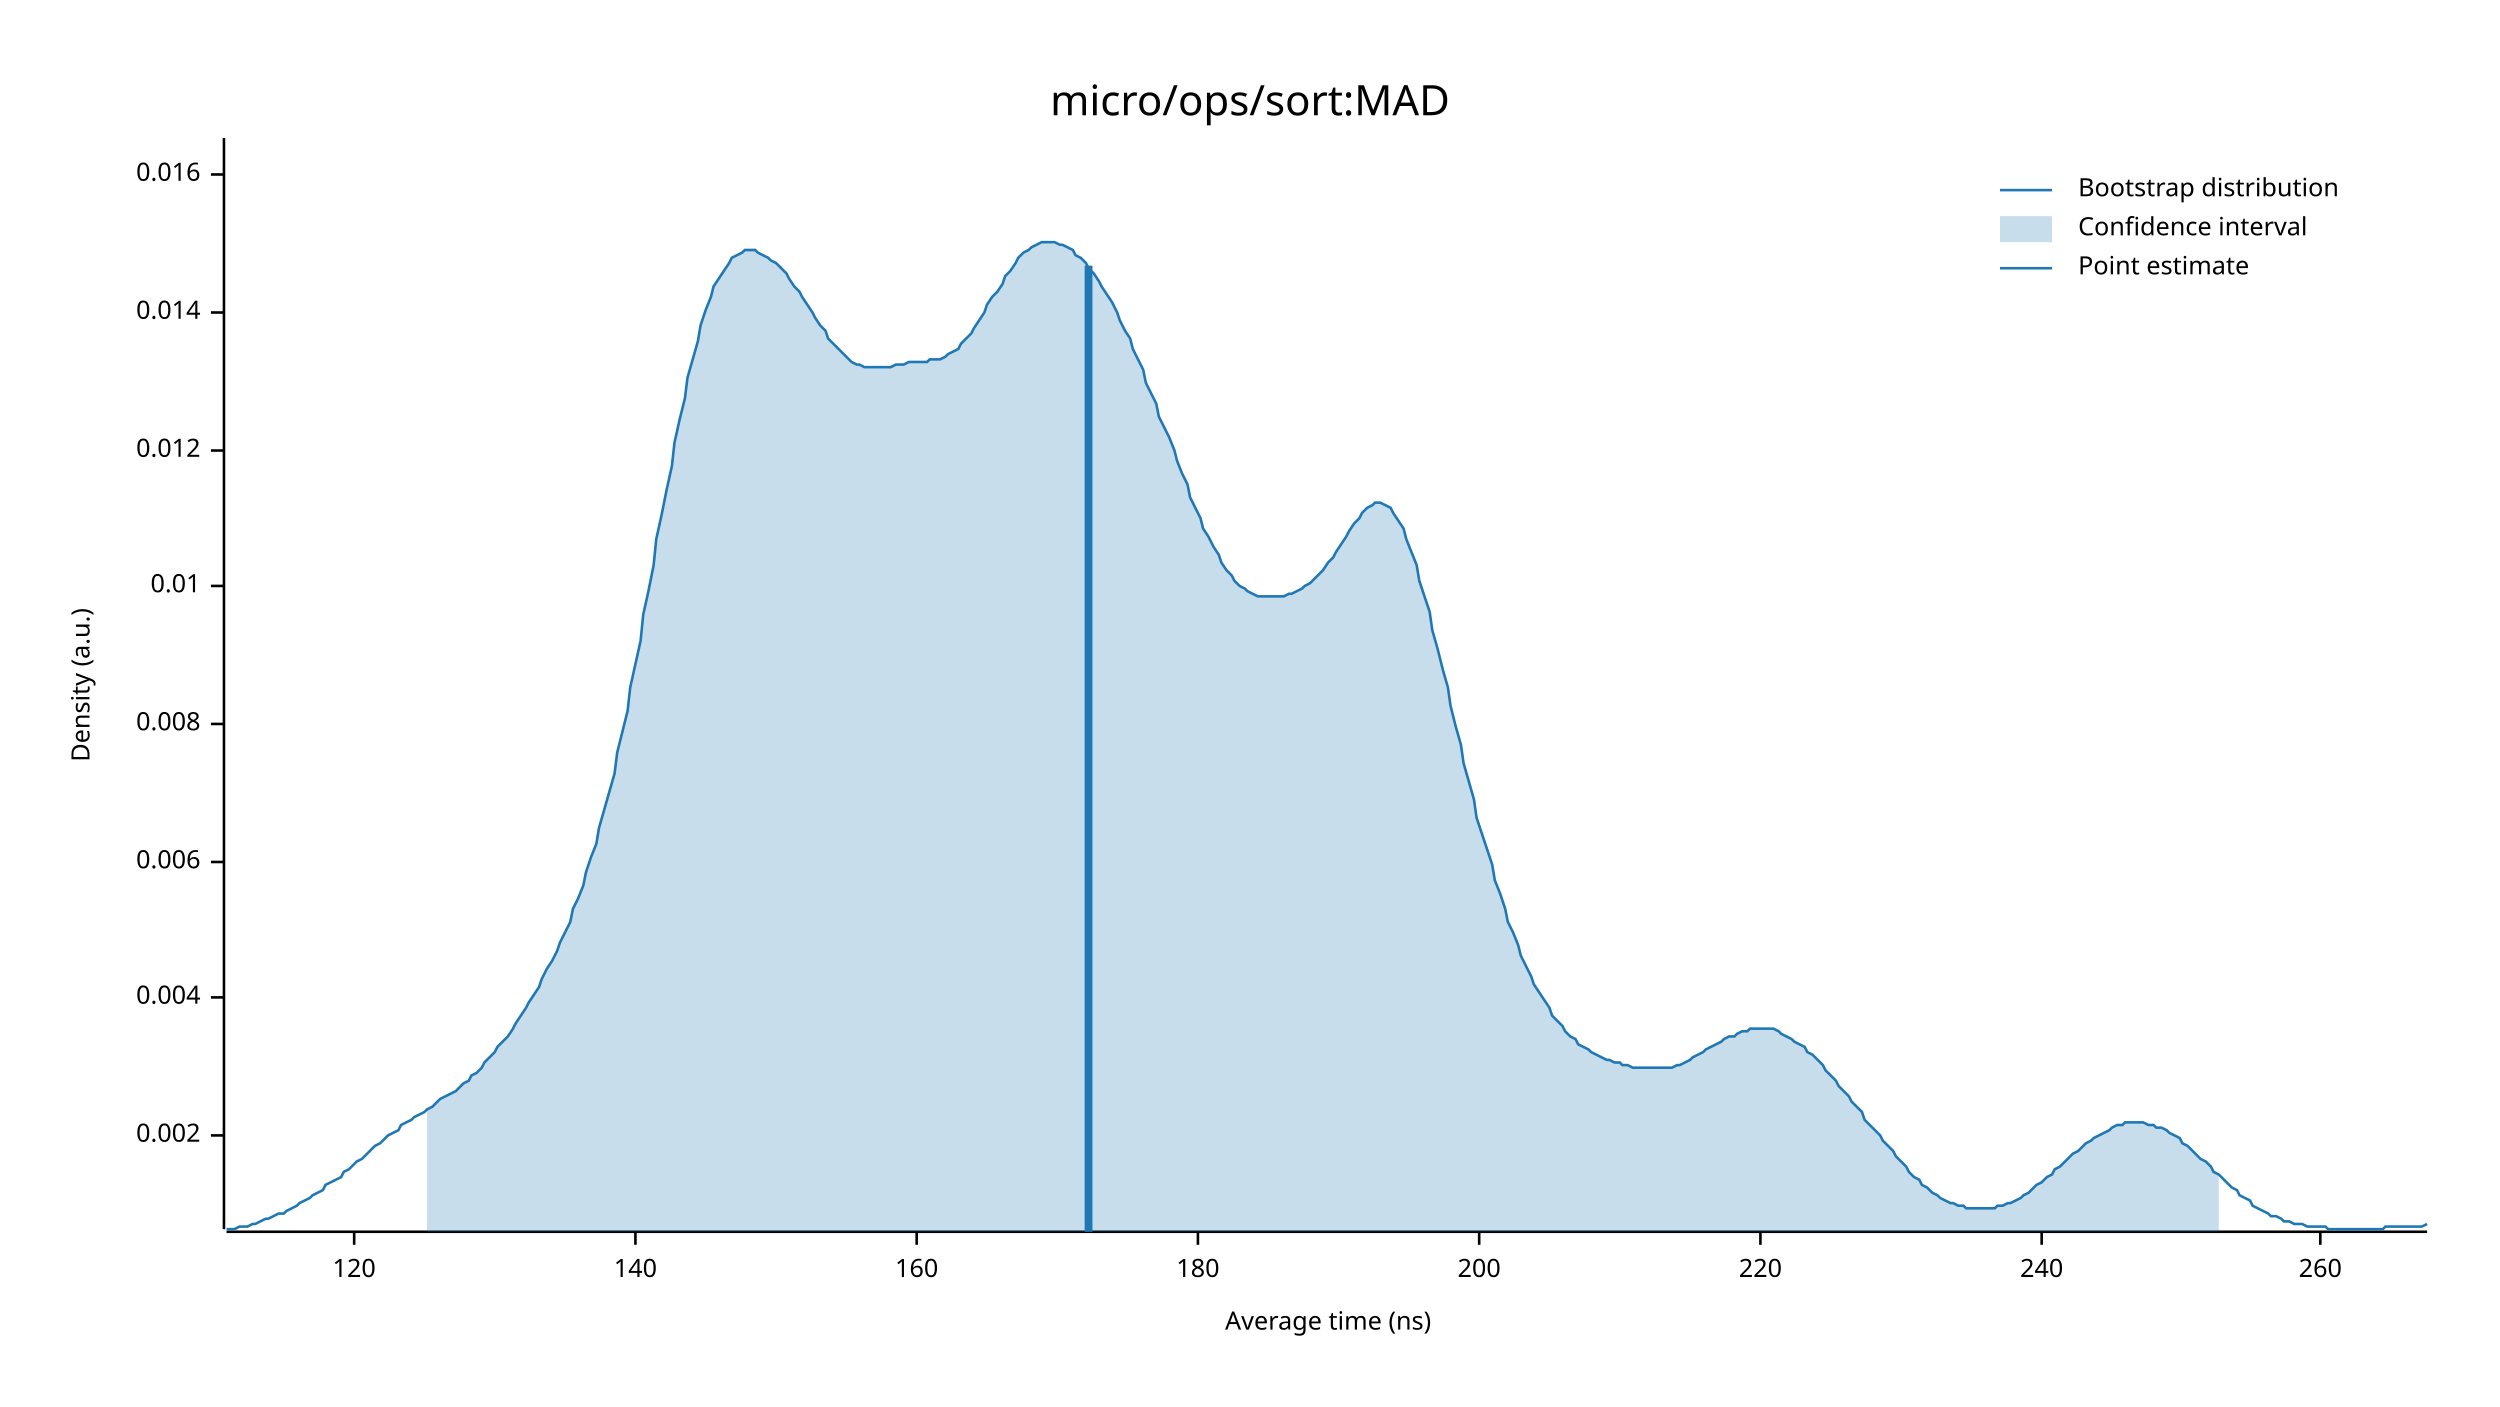
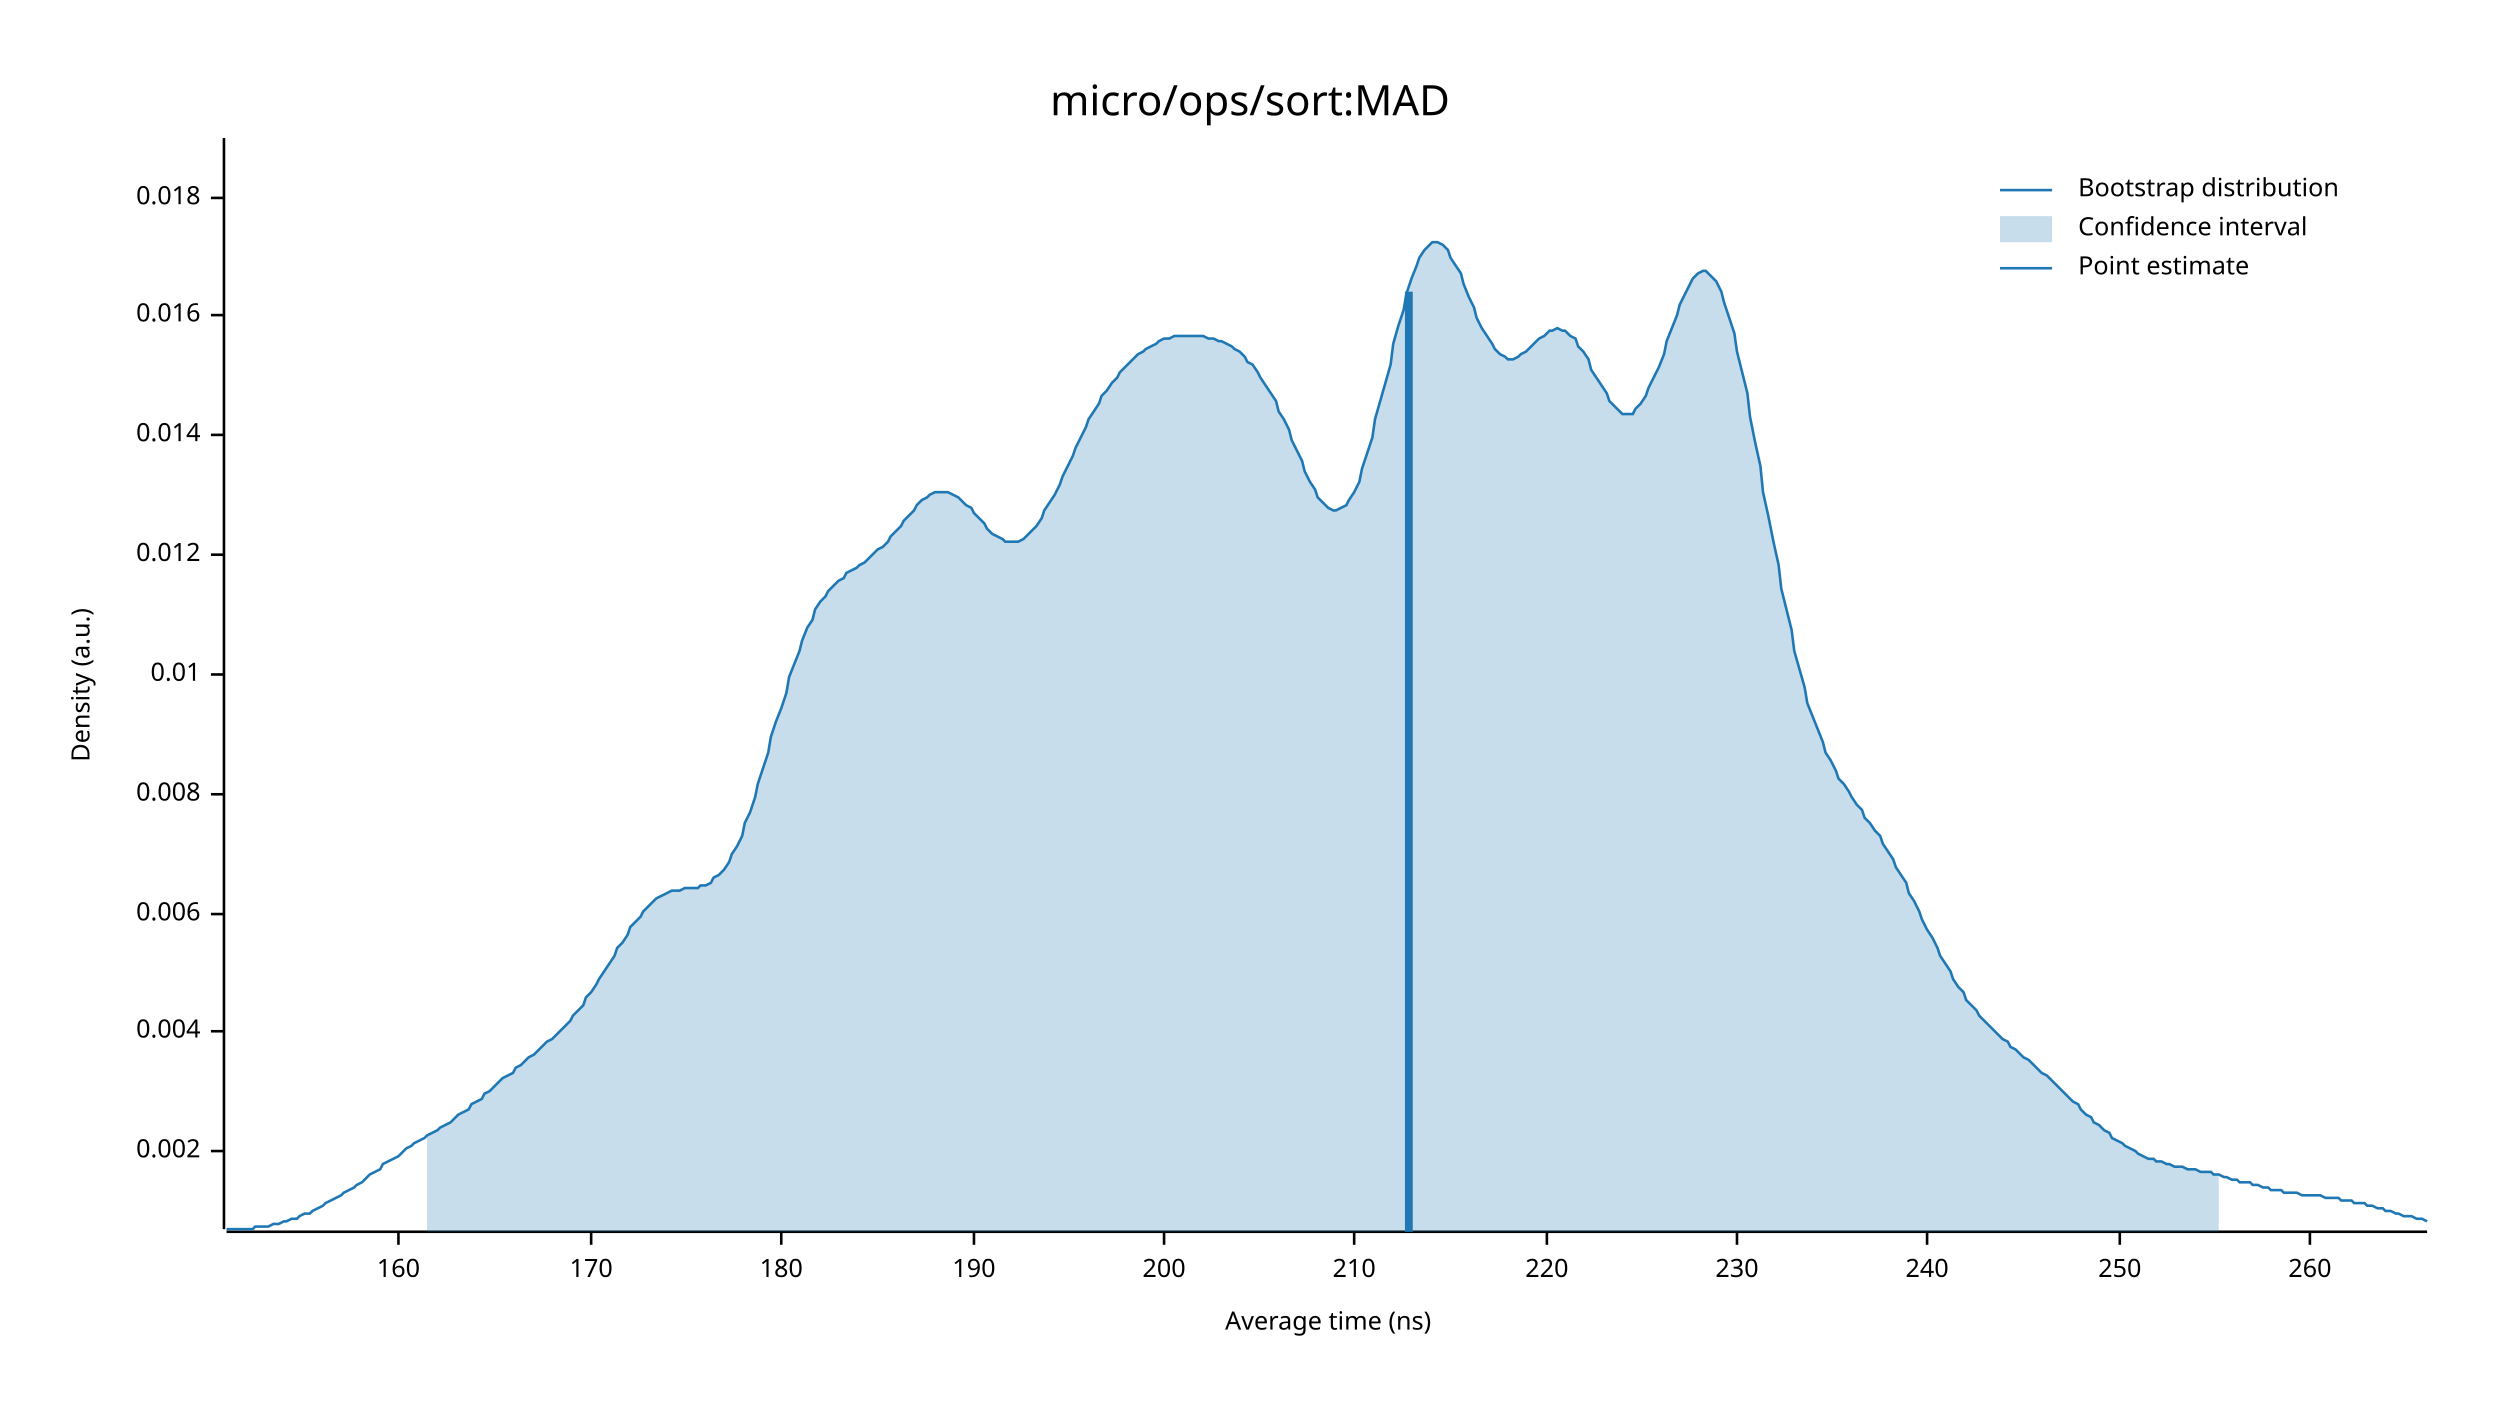
<svg xmlns="http://www.w3.org/2000/svg" width="960" height="540" viewBox="0 0 960 540">
  <text x="480" y="32" dy="0.76em" text-anchor="middle" font-family="sans-serif" font-size="16.129" opacity="1" fill="#000000">
micro/ops/sort:MAD
</text>
  <text x="27" y="263" dy="0.76em" text-anchor="middle" font-family="sans-serif" font-size="9.677" opacity="1" fill="#000000" transform="rotate(270, 27, 263)">
Density (a.u.)
</text>
  <text x="510" y="513" dy="-0.5ex" text-anchor="middle" font-family="sans-serif" font-size="9.677" opacity="1" fill="#000000">
Average time (ns)
</text>
  <polyline fill="none" opacity="1" stroke="#000000" stroke-width="1" points="86,53 86,472 " />
-   <text x="77" y="436" dy="0.5ex" text-anchor="end" font-family="sans-serif" font-size="9.677" opacity="1" fill="#000000">
+   <text x="77" y="442" dy="0.5ex" text-anchor="end" font-family="sans-serif" font-size="9.677" opacity="1" fill="#000000">
0.002
</text>
-   <polyline fill="none" opacity="1" stroke="#000000" stroke-width="1" points="81,436 86,436 " />
-   <text x="77" y="383" dy="0.5ex" text-anchor="end" font-family="sans-serif" font-size="9.677" opacity="1" fill="#000000">
+   <polyline fill="none" opacity="1" stroke="#000000" stroke-width="1" points="81,442 86,442 " />
+   <text x="77" y="396" dy="0.5ex" text-anchor="end" font-family="sans-serif" font-size="9.677" opacity="1" fill="#000000">
0.004
</text>
-   <polyline fill="none" opacity="1" stroke="#000000" stroke-width="1" points="81,383 86,383 " />
-   <text x="77" y="331" dy="0.5ex" text-anchor="end" font-family="sans-serif" font-size="9.677" opacity="1" fill="#000000">
+   <polyline fill="none" opacity="1" stroke="#000000" stroke-width="1" points="81,396 86,396 " />
+   <text x="77" y="351" dy="0.5ex" text-anchor="end" font-family="sans-serif" font-size="9.677" opacity="1" fill="#000000">
0.006
</text>
-   <polyline fill="none" opacity="1" stroke="#000000" stroke-width="1" points="81,331 86,331 " />
-   <text x="77" y="278" dy="0.5ex" text-anchor="end" font-family="sans-serif" font-size="9.677" opacity="1" fill="#000000">
+   <polyline fill="none" opacity="1" stroke="#000000" stroke-width="1" points="81,351 86,351 " />
+   <text x="77" y="305" dy="0.5ex" text-anchor="end" font-family="sans-serif" font-size="9.677" opacity="1" fill="#000000">
0.008
</text>
-   <polyline fill="none" opacity="1" stroke="#000000" stroke-width="1" points="81,278 86,278 " />
-   <text x="77" y="225" dy="0.5ex" text-anchor="end" font-family="sans-serif" font-size="9.677" opacity="1" fill="#000000">
+   <polyline fill="none" opacity="1" stroke="#000000" stroke-width="1" points="81,305 86,305 " />
+   <text x="77" y="259" dy="0.5ex" text-anchor="end" font-family="sans-serif" font-size="9.677" opacity="1" fill="#000000">
0.01
</text>
-   <polyline fill="none" opacity="1" stroke="#000000" stroke-width="1" points="81,225 86,225 " />
-   <text x="77" y="173" dy="0.5ex" text-anchor="end" font-family="sans-serif" font-size="9.677" opacity="1" fill="#000000">
+   <polyline fill="none" opacity="1" stroke="#000000" stroke-width="1" points="81,259 86,259 " />
+   <text x="77" y="213" dy="0.5ex" text-anchor="end" font-family="sans-serif" font-size="9.677" opacity="1" fill="#000000">
0.012
</text>
-   <polyline fill="none" opacity="1" stroke="#000000" stroke-width="1" points="81,173 86,173 " />
-   <text x="77" y="120" dy="0.5ex" text-anchor="end" font-family="sans-serif" font-size="9.677" opacity="1" fill="#000000">
+   <polyline fill="none" opacity="1" stroke="#000000" stroke-width="1" points="81,213 86,213 " />
+   <text x="77" y="167" dy="0.5ex" text-anchor="end" font-family="sans-serif" font-size="9.677" opacity="1" fill="#000000">
0.014
</text>
-   <polyline fill="none" opacity="1" stroke="#000000" stroke-width="1" points="81,120 86,120 " />
-   <text x="77" y="67" dy="0.5ex" text-anchor="end" font-family="sans-serif" font-size="9.677" opacity="1" fill="#000000">
+   <polyline fill="none" opacity="1" stroke="#000000" stroke-width="1" points="81,167 86,167 " />
+   <text x="77" y="121" dy="0.5ex" text-anchor="end" font-family="sans-serif" font-size="9.677" opacity="1" fill="#000000">
0.016
</text>
-   <polyline fill="none" opacity="1" stroke="#000000" stroke-width="1" points="81,67 86,67 " />
+   <polyline fill="none" opacity="1" stroke="#000000" stroke-width="1" points="81,121 86,121 " />
+   <text x="77" y="76" dy="0.5ex" text-anchor="end" font-family="sans-serif" font-size="9.677" opacity="1" fill="#000000">
+ 0.018
+ </text>
+   <polyline fill="none" opacity="1" stroke="#000000" stroke-width="1" points="81,76 86,76 " />
  <polyline fill="none" opacity="1" stroke="#000000" stroke-width="1" points="87,473 932,473 " />
-   <text x="136" y="483" dy="0.76em" text-anchor="middle" font-family="sans-serif" font-size="9.677" opacity="1" fill="#000000">
- 120
- </text>
-   <polyline fill="none" opacity="1" stroke="#000000" stroke-width="1" points="136,473 136,478 " />
-   <text x="244" y="483" dy="0.76em" text-anchor="middle" font-family="sans-serif" font-size="9.677" opacity="1" fill="#000000">
- 140
- </text>
-   <polyline fill="none" opacity="1" stroke="#000000" stroke-width="1" points="244,473 244,478 " />
-   <text x="352" y="483" dy="0.76em" text-anchor="middle" font-family="sans-serif" font-size="9.677" opacity="1" fill="#000000">
+   <text x="153" y="483" dy="0.76em" text-anchor="middle" font-family="sans-serif" font-size="9.677" opacity="1" fill="#000000">
160
</text>
-   <polyline fill="none" opacity="1" stroke="#000000" stroke-width="1" points="352,473 352,478 " />
-   <text x="460" y="483" dy="0.76em" text-anchor="middle" font-family="sans-serif" font-size="9.677" opacity="1" fill="#000000">
+   <polyline fill="none" opacity="1" stroke="#000000" stroke-width="1" points="153,473 153,478 " />
+   <text x="227" y="483" dy="0.76em" text-anchor="middle" font-family="sans-serif" font-size="9.677" opacity="1" fill="#000000">
+ 170
+ </text>
+   <polyline fill="none" opacity="1" stroke="#000000" stroke-width="1" points="227,473 227,478 " />
+   <text x="300" y="483" dy="0.76em" text-anchor="middle" font-family="sans-serif" font-size="9.677" opacity="1" fill="#000000">
180
</text>
-   <polyline fill="none" opacity="1" stroke="#000000" stroke-width="1" points="460,473 460,478 " />
-   <text x="568" y="483" dy="0.76em" text-anchor="middle" font-family="sans-serif" font-size="9.677" opacity="1" fill="#000000">
+   <polyline fill="none" opacity="1" stroke="#000000" stroke-width="1" points="300,473 300,478 " />
+   <text x="374" y="483" dy="0.76em" text-anchor="middle" font-family="sans-serif" font-size="9.677" opacity="1" fill="#000000">
+ 190
+ </text>
+   <polyline fill="none" opacity="1" stroke="#000000" stroke-width="1" points="374,473 374,478 " />
+   <text x="447" y="483" dy="0.76em" text-anchor="middle" font-family="sans-serif" font-size="9.677" opacity="1" fill="#000000">
200
</text>
-   <polyline fill="none" opacity="1" stroke="#000000" stroke-width="1" points="568,473 568,478 " />
-   <text x="676" y="483" dy="0.76em" text-anchor="middle" font-family="sans-serif" font-size="9.677" opacity="1" fill="#000000">
+   <polyline fill="none" opacity="1" stroke="#000000" stroke-width="1" points="447,473 447,478 " />
+   <text x="520" y="483" dy="0.76em" text-anchor="middle" font-family="sans-serif" font-size="9.677" opacity="1" fill="#000000">
+ 210
+ </text>
+   <polyline fill="none" opacity="1" stroke="#000000" stroke-width="1" points="520,473 520,478 " />
+   <text x="594" y="483" dy="0.76em" text-anchor="middle" font-family="sans-serif" font-size="9.677" opacity="1" fill="#000000">
220
</text>
-   <polyline fill="none" opacity="1" stroke="#000000" stroke-width="1" points="676,473 676,478 " />
-   <text x="784" y="483" dy="0.76em" text-anchor="middle" font-family="sans-serif" font-size="9.677" opacity="1" fill="#000000">
+   <polyline fill="none" opacity="1" stroke="#000000" stroke-width="1" points="594,473 594,478 " />
+   <text x="667" y="483" dy="0.76em" text-anchor="middle" font-family="sans-serif" font-size="9.677" opacity="1" fill="#000000">
+ 230
+ </text>
+   <polyline fill="none" opacity="1" stroke="#000000" stroke-width="1" points="667,473 667,478 " />
+   <text x="740" y="483" dy="0.76em" text-anchor="middle" font-family="sans-serif" font-size="9.677" opacity="1" fill="#000000">
240
</text>
-   <polyline fill="none" opacity="1" stroke="#000000" stroke-width="1" points="784,473 784,478 " />
-   <text x="891" y="483" dy="0.76em" text-anchor="middle" font-family="sans-serif" font-size="9.677" opacity="1" fill="#000000">
+   <polyline fill="none" opacity="1" stroke="#000000" stroke-width="1" points="740,473 740,478 " />
+   <text x="814" y="483" dy="0.76em" text-anchor="middle" font-family="sans-serif" font-size="9.677" opacity="1" fill="#000000">
+ 250
+ </text>
+   <polyline fill="none" opacity="1" stroke="#000000" stroke-width="1" points="814,473 814,478 " />
+   <text x="887" y="483" dy="0.76em" text-anchor="middle" font-family="sans-serif" font-size="9.677" opacity="1" fill="#000000">
260
</text>
-   <polyline fill="none" opacity="1" stroke="#000000" stroke-width="1" points="891,473 891,478 " />
-   <polyline fill="none" opacity="1" stroke="#1F78B4" stroke-width="1" points="87,472 88,472 90,472 92,471 93,471 95,471 97,470 98,470 100,469 102,468 103,468 105,467 107,466 109,466 110,465 112,464 114,463 115,462 117,461 119,460 120,459 122,458 124,457 125,455 127,454 129,453 131,452 132,450 134,449 136,447 137,446 139,445 141,443 142,442 144,440 146,439 147,438 149,436 151,435 153,434 154,432 156,431 158,430 159,429 161,428 163,427 164,426 166,425 168,423 169,422 171,421 173,420 175,419 176,418 178,416 180,415 181,413 183,412 185,410 186,408 188,406 190,404 191,402 193,400 195,398 197,395 198,393 200,390 202,387 203,385 205,382 207,379 208,376 210,372 212,369 214,365 215,362 217,358 219,354 220,349 222,345 224,340 225,335 227,329 229,324 230,318 232,311 234,304 236,297 237,289 239,281 241,273 242,264 244,255 246,246 247,236 249,227 251,217 252,207 254,198 256,188 258,179 259,170 261,161 263,153 264,145 266,138 268,131 269,125 271,119 273,114 274,110 276,107 278,104 280,101 281,99 283,98 285,97 286,96 288,96 290,96 291,97 293,98 295,99 296,100 298,101 300,103 302,105 303,107 305,110 307,112 308,114 310,117 312,120 313,122 315,125 317,127 318,130 320,132 322,134 324,136 325,137 327,139 329,140 330,140 332,141 334,141 335,141 337,141 339,141 341,141 342,141 344,140 346,140 347,140 349,139 351,139 352,139 354,139 356,139 357,138 359,138 361,138 363,137 364,136 366,135 368,134 369,132 371,130 373,128 374,126 376,123 378,120 379,117 381,114 383,112 385,109 386,106 388,104 390,101 391,99 393,97 395,96 396,95 398,94 400,93 401,93 403,93 405,93 407,94 408,94 410,95 412,96 413,98 415,99 417,101 418,103 420,105 422,108 423,110 425,113 427,116 429,120 430,123 432,127 434,130 435,134 437,138 439,142 440,147 442,151 444,155 445,160 447,164 449,168 451,173 452,177 454,182 456,186 457,191 459,195 461,199 462,203 464,206 466,210 468,213 469,216 471,219 473,221 474,223 476,225 478,226 479,227 481,228 483,229 484,229 486,229 488,229 490,229 491,229 493,229 495,228 496,228 498,227 500,226 501,225 503,224 505,222 506,221 508,219 510,216 512,214 513,212 515,209 517,206 518,204 520,201 522,199 523,197 525,195 527,194 528,193 530,193 532,194 534,195 535,197 537,200 539,203 540,207 542,212 544,217 545,223 547,229 549,235 550,242 552,249 554,257 556,264 557,271 559,279 561,286 562,293 564,300 566,307 567,314 569,320 571,326 573,332 574,338 576,343 578,349 579,354 581,358 583,363 584,367 586,371 588,375 589,378 591,381 593,384 595,387 596,390 598,392 600,394 601,396 603,398 605,399 606,401 608,402 610,403 611,404 613,405 615,406 617,407 618,407 620,408 622,408 623,409 625,409 627,410 628,410 630,410 632,410 633,410 635,410 637,410 639,410 640,410 642,410 644,409 645,409 647,408 649,407 650,406 652,405 654,404 655,403 657,402 659,401 661,400 662,399 664,398 666,398 667,397 669,396 671,396 672,395 674,395 676,395 677,395 679,395 681,395 683,396 684,397 686,398 688,399 689,400 691,401 693,402 694,404 696,405 698,407 700,409 701,411 703,413 705,415 706,417 708,419 710,421 711,423 713,425 715,427 716,430 718,432 720,434 722,436 723,438 725,440 727,442 728,444 730,446 732,448 733,450 735,452 737,453 738,455 740,456 742,458 744,459 745,460 747,461 749,462 750,462 752,463 754,463 755,464 757,464 759,464 760,464 762,464 764,464 766,464 767,463 769,463 771,462 772,462 774,461 776,460 777,459 779,458 781,456 782,455 784,454 786,452 788,451 789,449 791,448 793,446 794,445 796,443 798,442 799,441 801,439 803,438 804,437 806,436 808,435 810,434 811,433 813,432 815,432 816,431 818,431 820,431 821,431 823,431 825,432 827,432 828,433 830,433 832,434 833,435 835,436 837,437 838,439 840,440 842,442 843,443 845,445 847,446 849,448 850,450 852,451 854,453 855,454 857,456 859,457 860,459 862,460 864,461 865,463 867,464 869,465 871,466 872,467 874,467 876,468 877,469 879,469 881,470 882,470 884,470 886,471 887,471 889,471 891,471 893,471 894,472 896,472 898,472 899,472 901,472 903,472 904,472 906,472 908,472 909,472 911,472 913,472 915,472 916,471 918,471 920,471 921,471 923,471 925,471 926,471 928,471 930,471 932,470 " />
-   <polygon opacity="0.25" fill="#1F78B4" points="164,426 166,425 168,423 169,422 171,421 173,420 175,419 176,418 178,416 180,415 181,413 183,412 185,410 186,408 188,406 190,404 191,402 193,400 195,398 197,395 198,393 200,390 202,387 203,385 205,382 207,379 208,376 210,372 212,369 214,365 215,362 217,358 219,354 220,349 222,345 224,340 225,335 227,329 229,324 230,318 232,311 234,304 236,297 237,289 239,281 241,273 242,264 244,255 246,246 247,236 249,227 251,217 252,207 254,198 256,188 258,179 259,170 261,161 263,153 264,145 266,138 268,131 269,125 271,119 273,114 274,110 276,107 278,104 280,101 281,99 283,98 285,97 286,96 288,96 290,96 291,97 293,98 295,99 296,100 298,101 300,103 302,105 303,107 305,110 307,112 308,114 310,117 312,120 313,122 315,125 317,127 318,130 320,132 322,134 324,136 325,137 327,139 329,140 330,140 332,141 334,141 335,141 337,141 339,141 341,141 342,141 344,140 346,140 347,140 349,139 351,139 352,139 354,139 356,139 357,138 359,138 361,138 363,137 364,136 366,135 368,134 369,132 371,130 373,128 374,126 376,123 378,120 379,117 381,114 383,112 385,109 386,106 388,104 390,101 391,99 393,97 395,96 396,95 398,94 400,93 401,93 403,93 405,93 407,94 408,94 410,95 412,96 413,98 415,99 417,101 418,103 420,105 422,108 423,110 425,113 427,116 429,120 430,123 432,127 434,130 435,134 437,138 439,142 440,147 442,151 444,155 445,160 447,164 449,168 451,173 452,177 454,182 456,186 457,191 459,195 461,199 462,203 464,206 466,210 468,213 469,216 471,219 473,221 474,223 476,225 478,226 479,227 481,228 483,229 484,229 486,229 488,229 490,229 491,229 493,229 495,228 496,228 498,227 500,226 501,225 503,224 505,222 506,221 508,219 510,216 512,214 513,212 515,209 517,206 518,204 520,201 522,199 523,197 525,195 527,194 528,193 530,193 532,194 534,195 535,197 537,200 539,203 540,207 542,212 544,217 545,223 547,229 549,235 550,242 552,249 554,257 556,264 557,271 559,279 561,286 562,293 564,300 566,307 567,314 569,320 571,326 573,332 574,338 576,343 578,349 579,354 581,358 583,363 584,367 586,371 588,375 589,378 591,381 593,384 595,387 596,390 598,392 600,394 601,396 603,398 605,399 606,401 608,402 610,403 611,404 613,405 615,406 617,407 618,407 620,408 622,408 623,409 625,409 627,410 628,410 630,410 632,410 633,410 635,410 637,410 639,410 640,410 642,410 644,409 645,409 647,408 649,407 650,406 652,405 654,404 655,403 657,402 659,401 661,400 662,399 664,398 666,398 667,397 669,396 671,396 672,395 674,395 676,395 677,395 679,395 681,395 683,396 684,397 686,398 688,399 689,400 691,401 693,402 694,404 696,405 698,407 700,409 701,411 703,413 705,415 706,417 708,419 710,421 711,423 713,425 715,427 716,430 718,432 720,434 722,436 723,438 725,440 727,442 728,444 730,446 732,448 733,450 735,452 737,453 738,455 740,456 742,458 744,459 745,460 747,461 749,462 750,462 752,463 754,463 755,464 757,464 759,464 760,464 762,464 764,464 766,464 767,463 769,463 771,462 772,462 774,461 776,460 777,459 779,458 781,456 782,455 784,454 786,452 788,451 789,449 791,448 793,446 794,445 796,443 798,442 799,441 801,439 803,438 804,437 806,436 808,435 810,434 811,433 813,432 815,432 816,431 818,431 820,431 821,431 823,431 825,432 827,432 828,433 830,433 832,434 833,435 835,436 837,437 838,439 840,440 842,442 843,443 845,445 847,446 849,448 850,450 852,451 852,473 164,473 " />
-   <polyline fill="none" opacity="1" stroke="#1F78B4" stroke-width="3" points="418,473 418,102 " />
+   <polyline fill="none" opacity="1" stroke="#000000" stroke-width="1" points="887,473 887,478 " />
+   <polyline fill="none" opacity="1" stroke="#1F78B4" stroke-width="1" points="87,472 88,472 90,472 92,472 93,472 95,472 97,472 98,471 100,471 102,471 103,471 105,470 107,470 109,469 110,469 112,468 114,468 115,467 117,466 119,466 120,465 122,464 124,463 125,462 127,461 129,460 131,459 132,458 134,457 136,456 137,455 139,454 141,452 142,451 144,450 146,449 147,447 149,446 151,445 153,444 154,443 156,441 158,440 159,439 161,438 163,437 164,436 166,435 168,434 169,433 171,432 173,431 175,429 176,428 178,427 180,426 181,424 183,423 185,422 186,420 188,419 190,417 191,416 193,414 195,413 197,412 198,410 200,409 202,407 203,406 205,405 207,403 208,402 210,400 212,399 214,397 215,396 217,394 219,392 220,390 222,388 224,386 225,383 227,381 229,378 230,376 232,373 234,370 236,367 237,364 239,362 241,359 242,356 244,354 246,352 247,350 249,348 251,346 252,345 254,344 256,343 258,342 259,342 261,342 263,341 264,341 266,341 268,341 269,340 271,340 273,339 274,337 276,336 278,334 280,331 281,328 283,325 285,321 286,316 288,312 290,306 291,301 293,295 295,289 296,283 298,277 300,272 302,266 303,260 305,255 307,250 308,246 310,241 312,238 313,234 315,231 317,229 318,227 320,225 322,223 324,222 325,220 327,219 329,218 330,217 332,216 334,214 335,213 337,211 339,210 341,208 342,206 344,204 346,202 347,200 349,198 351,196 352,194 354,192 356,191 357,190 359,189 361,189 363,189 364,189 366,190 368,191 369,192 371,194 373,195 374,197 376,199 378,201 379,203 381,205 383,206 385,207 386,208 388,208 390,208 391,208 393,207 395,205 396,204 398,202 400,199 401,196 403,193 405,190 407,186 408,183 410,179 412,175 413,172 415,168 417,164 418,161 420,158 422,155 423,152 425,150 427,147 429,145 430,143 432,141 434,139 435,138 437,136 439,135 440,134 442,133 444,132 445,131 447,130 449,130 451,129 452,129 454,129 456,129 457,129 459,129 461,129 462,129 464,130 466,130 468,131 469,131 471,132 473,133 474,134 476,135 478,137 479,139 481,140 483,143 484,145 486,148 488,151 490,154 491,158 493,161 495,165 496,169 498,173 500,177 501,181 503,185 505,188 506,191 508,193 510,195 512,196 513,196 515,195 517,194 518,192 520,189 522,185 523,180 525,174 527,168 528,161 530,154 532,147 534,140 535,132 537,125 539,119 540,113 542,107 544,102 545,99 547,96 549,94 550,93 552,93 554,94 556,96 557,99 559,102 561,105 562,109 564,114 566,118 567,122 569,126 571,129 573,132 574,134 576,136 578,137 579,138 581,138 583,137 584,136 586,135 588,133 589,132 591,130 593,129 595,127 596,127 598,126 600,127 601,127 603,129 605,130 606,133 608,135 610,138 611,142 613,145 615,148 617,151 618,154 620,156 622,158 623,159 625,159 627,159 628,157 630,155 632,152 633,149 635,145 637,141 639,136 640,131 642,126 644,121 645,117 647,113 649,109 650,107 652,105 654,104 655,104 657,106 659,108 661,112 662,116 664,122 666,128 667,135 669,143 671,151 672,160 674,170 676,179 677,189 679,198 681,208 683,217 684,226 686,234 688,242 689,250 691,257 693,264 694,270 696,275 698,280 700,285 701,289 703,292 705,296 706,299 708,301 710,304 711,306 713,309 715,311 716,314 718,316 720,319 722,321 723,324 725,327 727,330 728,333 730,336 732,339 733,343 735,346 737,350 738,353 740,357 742,360 744,364 745,367 747,370 749,373 750,376 752,379 754,381 755,384 757,386 759,388 760,390 762,392 764,394 766,396 767,397 769,399 771,400 772,402 774,403 776,405 777,406 779,407 781,409 782,410 784,412 786,413 788,415 789,416 791,418 793,420 794,421 796,423 798,424 799,426 801,428 803,429 804,431 806,432 808,434 810,435 811,437 813,438 815,439 816,440 818,441 820,442 821,443 823,444 825,445 827,445 828,446 830,446 832,447 833,447 835,448 837,448 838,448 840,449 842,449 843,449 845,450 847,450 849,450 850,451 852,451 854,452 855,452 857,453 859,453 860,454 862,454 864,454 865,455 867,455 869,456 871,456 872,457 874,457 876,457 877,458 879,458 881,458 882,458 884,459 886,459 887,459 889,459 891,459 893,460 894,460 896,460 898,460 899,461 901,461 903,461 904,462 906,462 908,462 909,463 911,463 913,464 915,464 916,465 918,465 920,466 921,466 923,467 925,467 926,467 928,468 930,468 932,469 " />
+   <polygon opacity="0.25" fill="#1F78B4" points="164,436 166,435 168,434 169,433 171,432 173,431 175,429 176,428 178,427 180,426 181,424 183,423 185,422 186,420 188,419 190,417 191,416 193,414 195,413 197,412 198,410 200,409 202,407 203,406 205,405 207,403 208,402 210,400 212,399 214,397 215,396 217,394 219,392 220,390 222,388 224,386 225,383 227,381 229,378 230,376 232,373 234,370 236,367 237,364 239,362 241,359 242,356 244,354 246,352 247,350 249,348 251,346 252,345 254,344 256,343 258,342 259,342 261,342 263,341 264,341 266,341 268,341 269,340 271,340 273,339 274,337 276,336 278,334 280,331 281,328 283,325 285,321 286,316 288,312 290,306 291,301 293,295 295,289 296,283 298,277 300,272 302,266 303,260 305,255 307,250 308,246 310,241 312,238 313,234 315,231 317,229 318,227 320,225 322,223 324,222 325,220 327,219 329,218 330,217 332,216 334,214 335,213 337,211 339,210 341,208 342,206 344,204 346,202 347,200 349,198 351,196 352,194 354,192 356,191 357,190 359,189 361,189 363,189 364,189 366,190 368,191 369,192 371,194 373,195 374,197 376,199 378,201 379,203 381,205 383,206 385,207 386,208 388,208 390,208 391,208 393,207 395,205 396,204 398,202 400,199 401,196 403,193 405,190 407,186 408,183 410,179 412,175 413,172 415,168 417,164 418,161 420,158 422,155 423,152 425,150 427,147 429,145 430,143 432,141 434,139 435,138 437,136 439,135 440,134 442,133 444,132 445,131 447,130 449,130 451,129 452,129 454,129 456,129 457,129 459,129 461,129 462,129 464,130 466,130 468,131 469,131 471,132 473,133 474,134 476,135 478,137 479,139 481,140 483,143 484,145 486,148 488,151 490,154 491,158 493,161 495,165 496,169 498,173 500,177 501,181 503,185 505,188 506,191 508,193 510,195 512,196 513,196 515,195 517,194 518,192 520,189 522,185 523,180 525,174 527,168 528,161 530,154 532,147 534,140 535,132 537,125 539,119 540,113 542,107 544,102 545,99 547,96 549,94 550,93 552,93 554,94 556,96 557,99 559,102 561,105 562,109 564,114 566,118 567,122 569,126 571,129 573,132 574,134 576,136 578,137 579,138 581,138 583,137 584,136 586,135 588,133 589,132 591,130 593,129 595,127 596,127 598,126 600,127 601,127 603,129 605,130 606,133 608,135 610,138 611,142 613,145 615,148 617,151 618,154 620,156 622,158 623,159 625,159 627,159 628,157 630,155 632,152 633,149 635,145 637,141 639,136 640,131 642,126 644,121 645,117 647,113 649,109 650,107 652,105 654,104 655,104 657,106 659,108 661,112 662,116 664,122 666,128 667,135 669,143 671,151 672,160 674,170 676,179 677,189 679,198 681,208 683,217 684,226 686,234 688,242 689,250 691,257 693,264 694,270 696,275 698,280 700,285 701,289 703,292 705,296 706,299 708,301 710,304 711,306 713,309 715,311 716,314 718,316 720,319 722,321 723,324 725,327 727,330 728,333 730,336 732,339 733,343 735,346 737,350 738,353 740,357 742,360 744,364 745,367 747,370 749,373 750,376 752,379 754,381 755,384 757,386 759,388 760,390 762,392 764,394 766,396 767,397 769,399 771,400 772,402 774,403 776,405 777,406 779,407 781,409 782,410 784,412 786,413 788,415 789,416 791,418 793,420 794,421 796,423 798,424 799,426 801,428 803,429 804,431 806,432 808,434 810,435 811,437 813,438 815,439 816,440 818,441 820,442 821,443 823,444 825,445 827,445 828,446 830,446 832,447 833,447 835,448 837,448 838,448 840,449 842,449 843,449 845,450 847,450 849,450 850,451 852,451 852,473 164,473 " />
+   <polyline fill="none" opacity="1" stroke="#1F78B4" stroke-width="3" points="541,473 541,112 " />
  <text x="798" y="68" dy="0.76em" text-anchor="start" font-family="sans-serif" font-size="9.677" opacity="1" fill="#000000">
Bootstrap distribution
</text>
  <text x="798" y="83" dy="0.76em" text-anchor="start" font-family="sans-serif" font-size="9.677" opacity="1" fill="#000000">
Confidence interval
</text>
  <text x="798" y="98" dy="0.76em" text-anchor="start" font-family="sans-serif" font-size="9.677" opacity="1" fill="#000000">
Point estimate
</text>
  <polyline fill="none" opacity="1" stroke="#1F78B4" stroke-width="1" points="768,73 788,73 " />
  <rect x="768" y="83" width="20" height="10" opacity="0.25" fill="#1F78B4" stroke="none" />
  <polyline fill="none" opacity="1" stroke="#1F78B4" stroke-width="1" points="768,103 788,103 " />
</svg>
